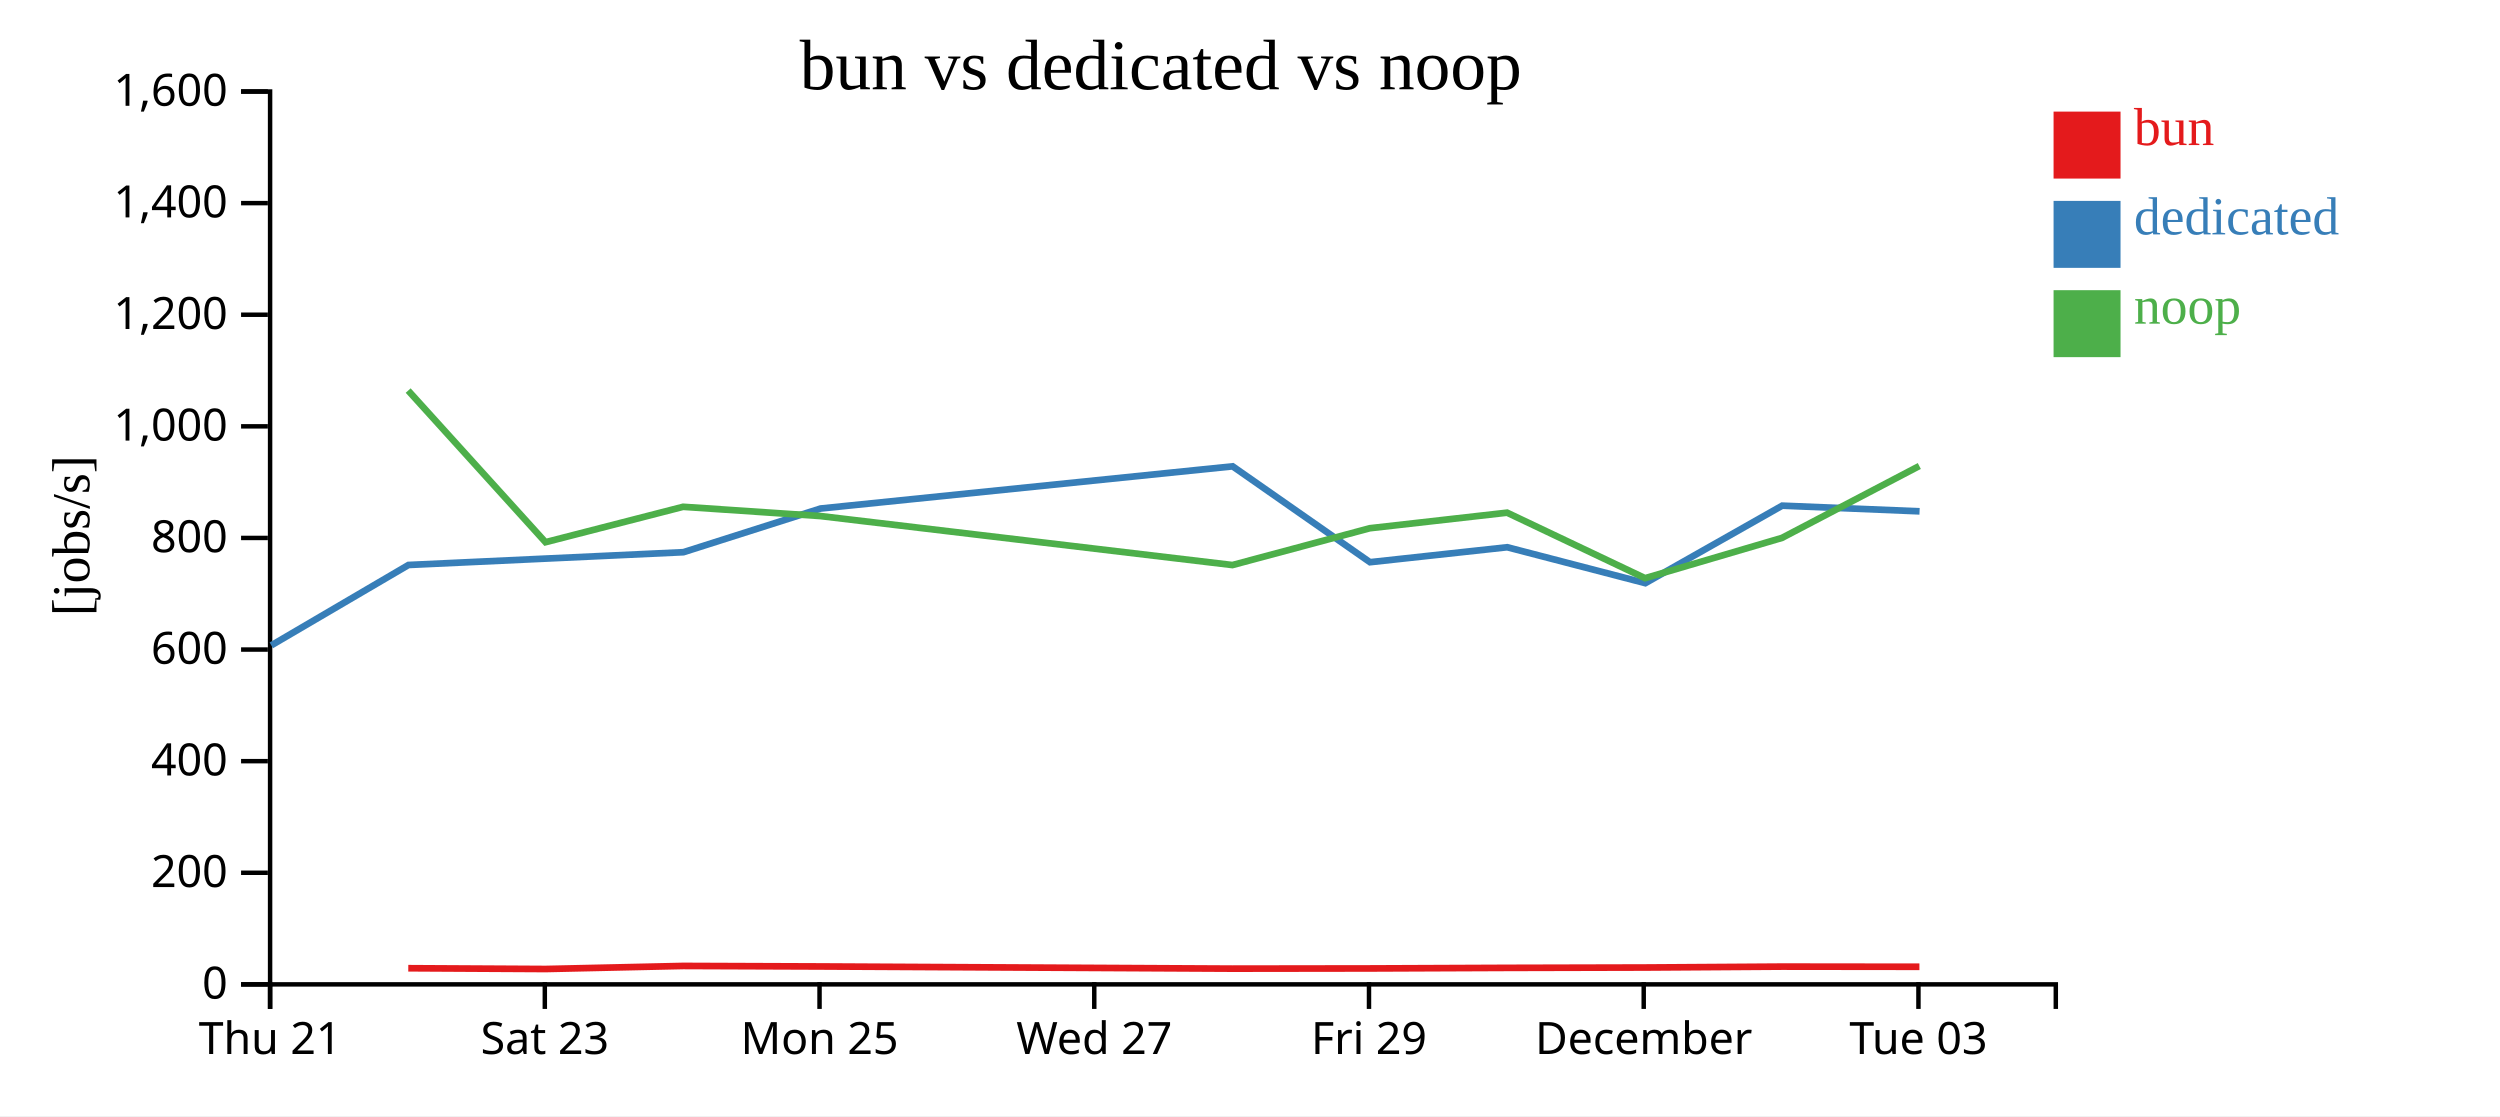
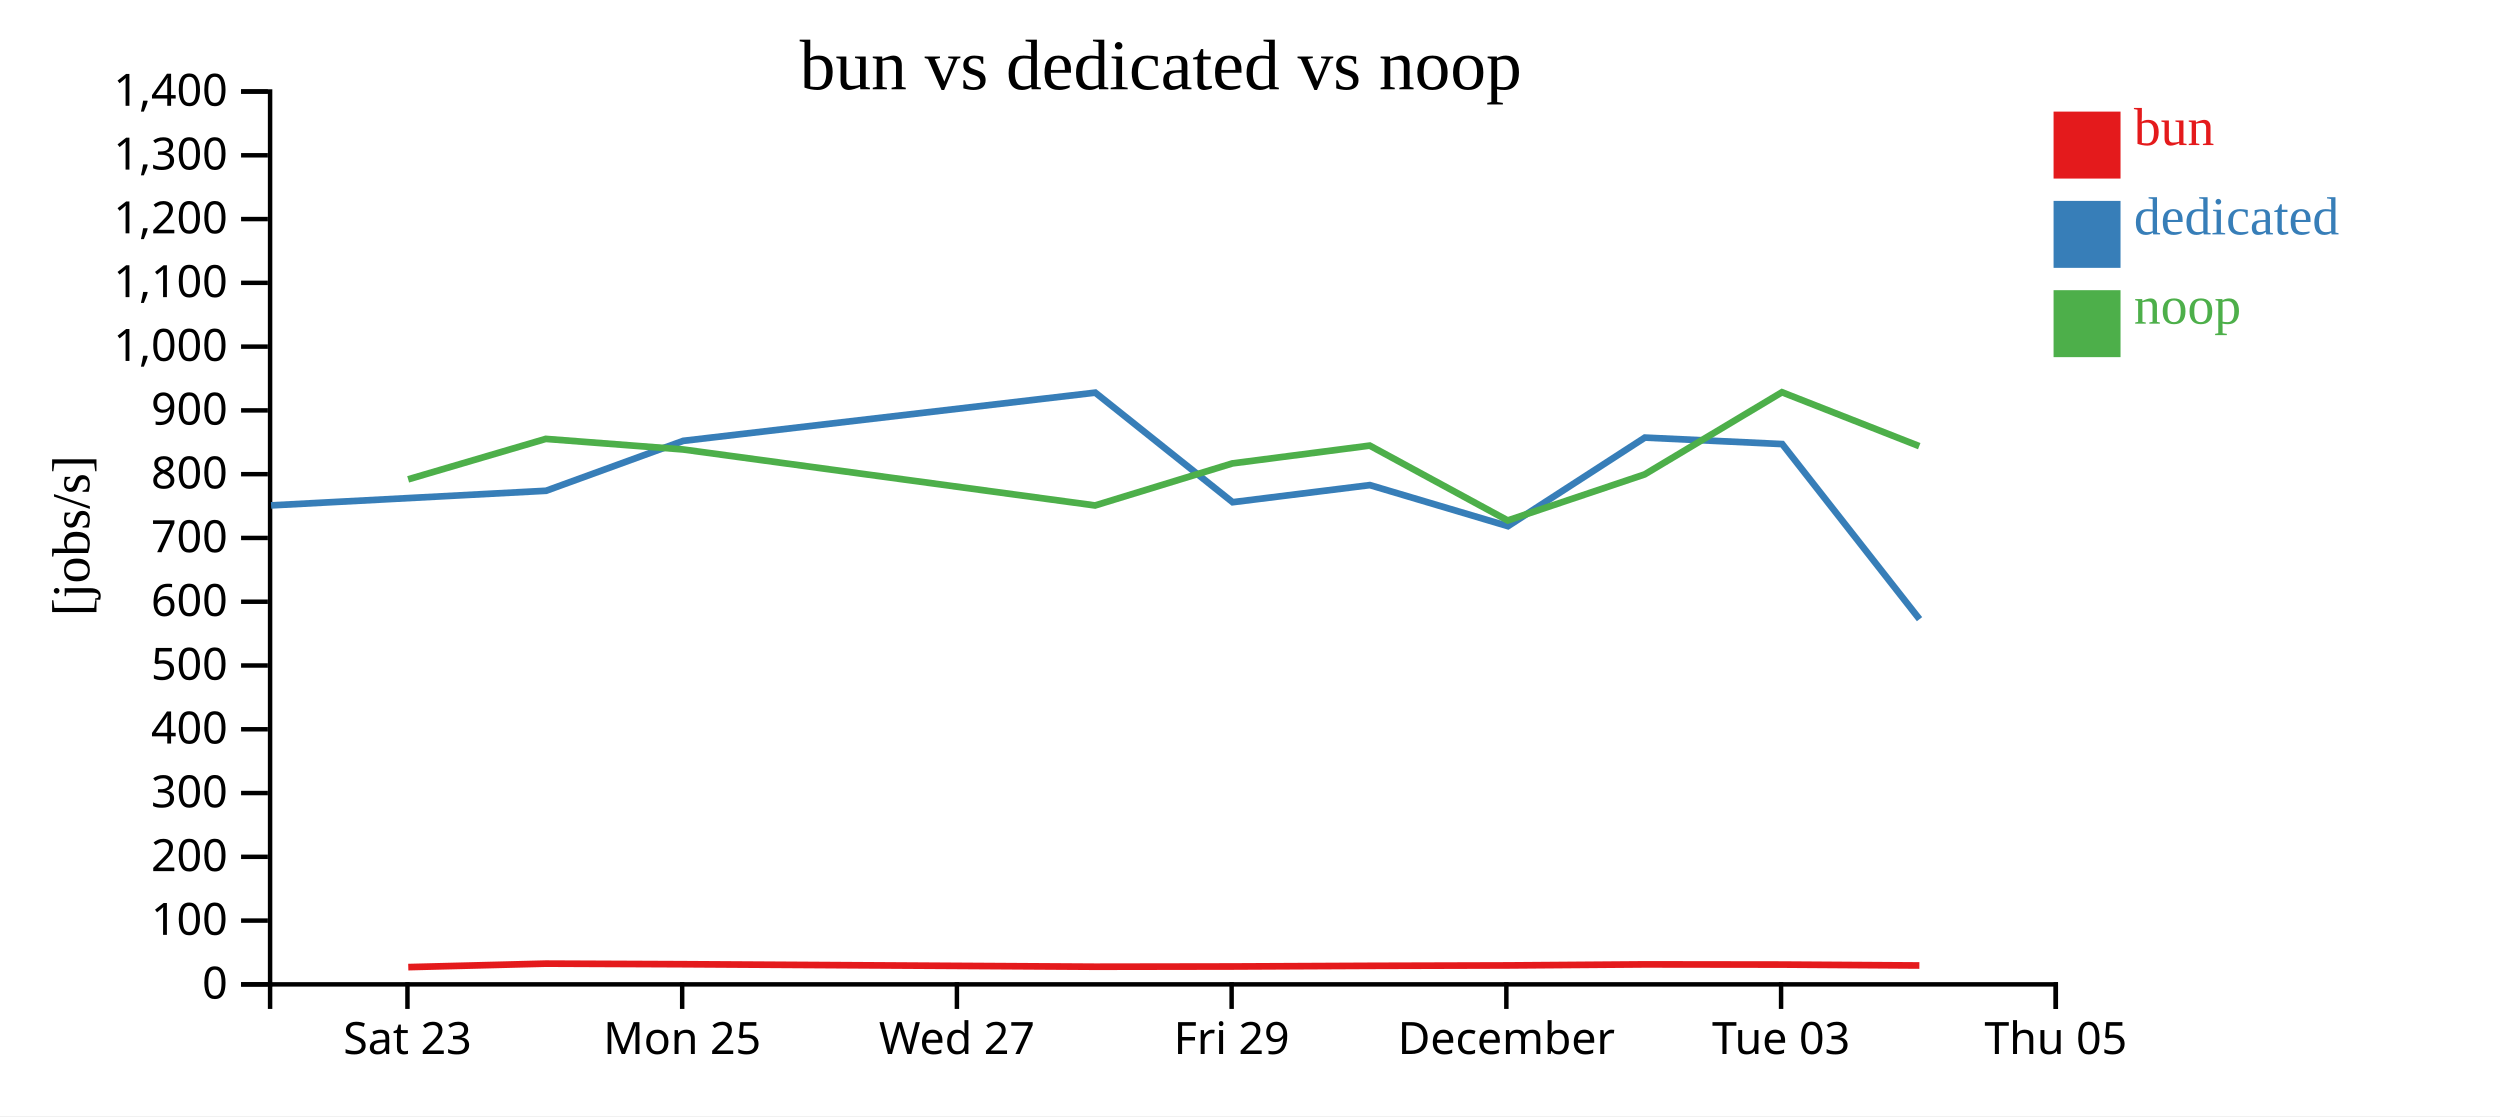
<svg xmlns="http://www.w3.org/2000/svg" width="560" height="250">
  <rect width="100%" height="100%" fill="white" />
  <g transform="translate(60,20)">
    <g transform="translate(0,200)" fill="none" font-size="10" font-family="sans-serif" text-anchor="middle">
      <path class="domain" stroke="currentColor" d="M0.5,6V0.5H400.5V6" />
-       <g class="tick" opacity="1" transform="translate(0.5,0)">
-         <line stroke="currentColor" y2="6" />
-         <text fill="currentColor" y="9" dy="0.71em">Thu 21</text>
-       </g>
-       <g class="tick" opacity="1" transform="translate(62.03846,0)">
+       <g class="tick" opacity="1" transform="translate(31.26923,0)">
        <line stroke="currentColor" y2="6" />
        <text fill="currentColor" y="9" dy="0.71em">Sat 23</text>
      </g>
-       <g class="tick" opacity="1" transform="translate(123.5769,0)">
+       <g class="tick" opacity="1" transform="translate(92.80769,0)">
        <line stroke="currentColor" y2="6" />
        <text fill="currentColor" y="9" dy="0.71em">Mon 25</text>
      </g>
-       <g class="tick" opacity="1" transform="translate(185.1154,0)">
+       <g class="tick" opacity="1" transform="translate(154.3462,0)">
        <line stroke="currentColor" y2="6" />
        <text fill="currentColor" y="9" dy="0.71em">Wed 27</text>
      </g>
-       <g class="tick" opacity="1" transform="translate(246.6538,0)">
+       <g class="tick" opacity="1" transform="translate(215.8846,0)">
        <line stroke="currentColor" y2="6" />
        <text fill="currentColor" y="9" dy="0.71em">Fri 29</text>
      </g>
-       <g class="tick" opacity="1" transform="translate(308.1923,0)">
+       <g class="tick" opacity="1" transform="translate(277.4231,0)">
        <line stroke="currentColor" y2="6" />
        <text fill="currentColor" y="9" dy="0.71em">December</text>
      </g>
-       <g class="tick" opacity="1" transform="translate(369.7308,0)">
+       <g class="tick" opacity="1" transform="translate(338.9615,0)">
        <line stroke="currentColor" y2="6" />
        <text fill="currentColor" y="9" dy="0.71em">Tue 03</text>
+       </g>
+       <g class="tick" opacity="1" transform="translate(400.5,0)">
+         <line stroke="currentColor" y2="6" />
+         <text fill="currentColor" y="9" dy="0.71em">Thu 05</text>
      </g>
    </g>
    <g fill="none" font-size="10" font-family="sans-serif" text-anchor="end">
      <path class="domain" stroke="currentColor" d="M-6,200.5H0.5V0.5H-6" />
      <g class="tick" opacity="1" transform="translate(0,200.5)">
        <line stroke="currentColor" x2="-6" />
        <text fill="currentColor" x="-9" dy="0.32em">0</text>
      </g>
-       <g class="tick" opacity="1" transform="translate(0,175.5)">
+       <g class="tick" opacity="1" transform="translate(0,186.2143)">
+         <line stroke="currentColor" x2="-6" />
+         <text fill="currentColor" x="-9" dy="0.32em">100</text>
+       </g>
+       <g class="tick" opacity="1" transform="translate(0,171.9286)">
        <line stroke="currentColor" x2="-6" />
        <text fill="currentColor" x="-9" dy="0.32em">200</text>
      </g>
-       <g class="tick" opacity="1" transform="translate(0,150.5)">
+       <g class="tick" opacity="1" transform="translate(0,157.6429)">
+         <line stroke="currentColor" x2="-6" />
+         <text fill="currentColor" x="-9" dy="0.32em">300</text>
+       </g>
+       <g class="tick" opacity="1" transform="translate(0,143.3571)">
        <line stroke="currentColor" x2="-6" />
        <text fill="currentColor" x="-9" dy="0.32em">400</text>
      </g>
-       <g class="tick" opacity="1" transform="translate(0,125.5)">
+       <g class="tick" opacity="1" transform="translate(0,129.0714)">
+         <line stroke="currentColor" x2="-6" />
+         <text fill="currentColor" x="-9" dy="0.32em">500</text>
+       </g>
+       <g class="tick" opacity="1" transform="translate(0,114.7857)">
        <line stroke="currentColor" x2="-6" />
        <text fill="currentColor" x="-9" dy="0.32em">600</text>
      </g>
      <g class="tick" opacity="1" transform="translate(0,100.5)">
        <line stroke="currentColor" x2="-6" />
+         <text fill="currentColor" x="-9" dy="0.32em">700</text>
+       </g>
+       <g class="tick" opacity="1" transform="translate(0,86.21429)">
+         <line stroke="currentColor" x2="-6" />
        <text fill="currentColor" x="-9" dy="0.32em">800</text>
      </g>
-       <g class="tick" opacity="1" transform="translate(0,75.5)">
+       <g class="tick" opacity="1" transform="translate(0,71.92857)">
+         <line stroke="currentColor" x2="-6" />
+         <text fill="currentColor" x="-9" dy="0.32em">900</text>
+       </g>
+       <g class="tick" opacity="1" transform="translate(0,57.64286)">
        <line stroke="currentColor" x2="-6" />
        <text fill="currentColor" x="-9" dy="0.32em">1,000</text>
      </g>
-       <g class="tick" opacity="1" transform="translate(0,50.5)">
+       <g class="tick" opacity="1" transform="translate(0,43.35714)">
+         <line stroke="currentColor" x2="-6" />
+         <text fill="currentColor" x="-9" dy="0.32em">1,100</text>
+       </g>
+       <g class="tick" opacity="1" transform="translate(0,29.07143)">
        <line stroke="currentColor" x2="-6" />
        <text fill="currentColor" x="-9" dy="0.32em">1,200</text>
      </g>
-       <g class="tick" opacity="1" transform="translate(0,25.5)">
+       <g class="tick" opacity="1" transform="translate(0,14.78571)">
        <line stroke="currentColor" x2="-6" />
-         <text fill="currentColor" x="-9" dy="0.32em">1,400</text>
+         <text fill="currentColor" x="-9" dy="0.32em">1,300</text>
      </g>
      <g class="tick" opacity="1" transform="translate(0,0.5)">
        <line stroke="currentColor" x2="-6" />
-         <text fill="currentColor" x="-9" dy="0.32em">1,600</text>
+         <text fill="currentColor" x="-9" dy="0.32em">1,400</text>
      </g>
    </g>
    <text text-anchor="middle" style="font-size: 12px" transform="rotate(-90)" y="-40" x="-100">[jobs/s]</text>
    <text text-anchor="middle" style="font-size: 16px" y="0" x="200">bun vs dedicated vs noop</text>
-     <path class="line" fill="none" stroke="#e41a1c" stroke-width="1.5" d="M31.454,196.884L62.22,197.057L93.039,196.372L123.784,196.488L216.086,196.977L246.859,196.933L277.614,196.803L308.522,196.725L339.189,196.521L369.947,196.559" />
-     <path class="line" fill="none" stroke="#377eb8" stroke-width="1.5" d="M0.765,124.562L31.496,106.556L93.09,103.691L123.816,93.908L216.11,84.458L246.879,105.933L277.617,102.581L308.551,110.628L339.216,93.269L369.984,94.539" />
-     <path class="line" fill="none" stroke="#4daf4a" stroke-width="1.5" d="M31.429,67.485L62.194,101.453L93.017,93.523L123.761,95.595L216.06,106.57L246.832,98.325L277.588,94.839L308.497,109.511L339.166,100.487L369.926,84.381" />
+     <path class="line" fill="none" stroke="#e41a1c" stroke-width="1.5" d="M31.451,196.636L62.27,195.854L93.015,195.986L185.317,196.546L216.089,196.494L246.844,196.347L277.752,196.257L308.42,196.024L339.178,196.067L369.936,196.27" />
+     <path class="line" fill="none" stroke="#377eb8" stroke-width="1.5" d="M0.726,93.207L62.321,89.932L93.047,78.752L185.341,67.952L216.11,92.495L246.848,88.663L277.781,97.86L308.446,78.022L339.215,79.473L369.972,118.699" />
+     <path class="line" fill="none" stroke="#4daf4a" stroke-width="1.5" d="M31.424,87.375L62.248,78.312L92.991,80.679L185.291,93.223L216.063,83.8L246.819,79.816L277.727,96.584L308.397,86.27L339.157,67.864L369.91,79.936" />
    <rect class="dot" x="400" y="5" width="15" height="15" style="fill: #e41a1c;" />
    <rect class="dot" x="400" y="25" width="15" height="15" style="fill: #377eb8;" />
    <rect class="dot" x="400" y="45" width="15" height="15" style="fill: #4daf4a;" />
    <text class="label" x="418" y="12.5" style="fill: #e41a1c; alignment-baseline: middle;" text-anchor="left">bun</text>
    <text class="label" x="418" y="32.5" style="fill: #377eb8; alignment-baseline: middle;" text-anchor="left">dedicated</text>
    <text class="label" x="418" y="52.5" style="fill: #4daf4a; alignment-baseline: middle;" text-anchor="left">noop</text>
  </g>
</svg>
